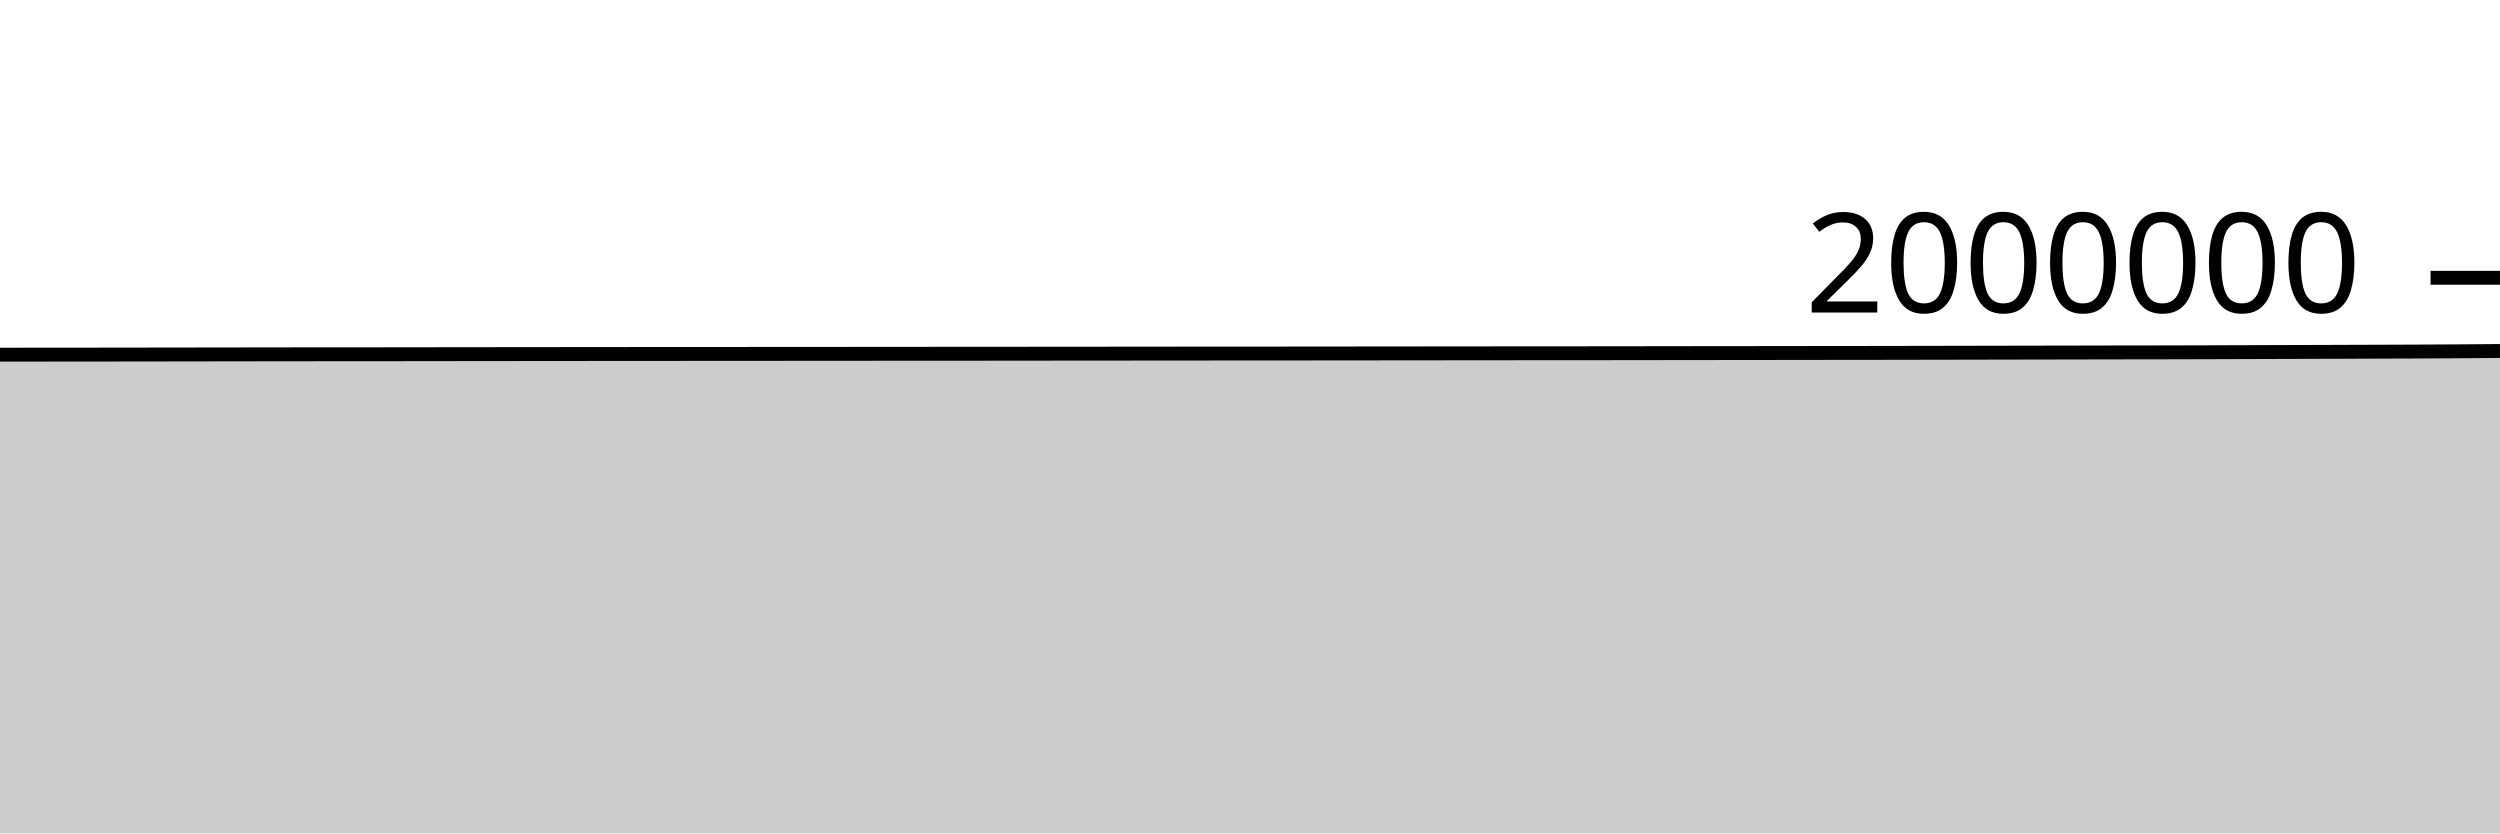
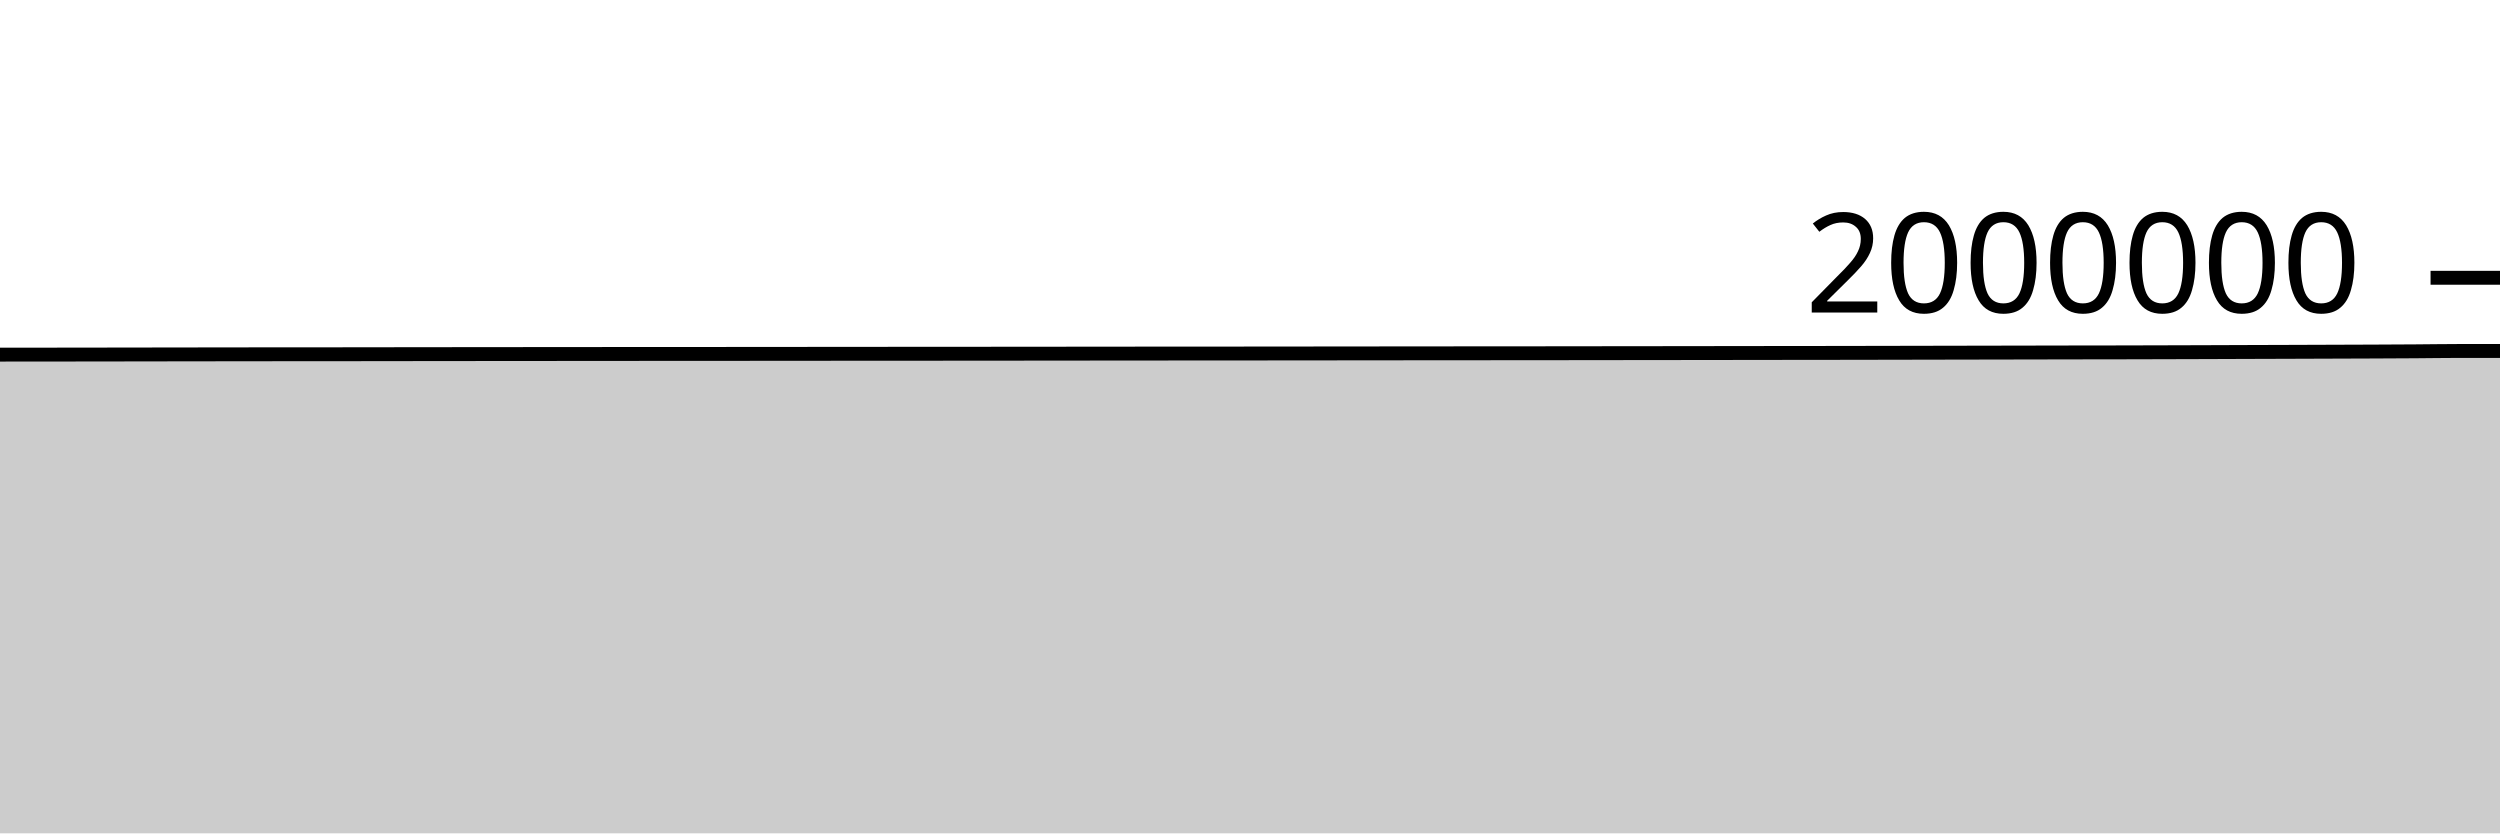
<svg xmlns="http://www.w3.org/2000/svg" viewBox="0 0 180 60">
  <g transform="translate(0,20)">
-     <path class="area" fill="rgba(0, 0, 0, 0.2)" d="M0,5.536C1.017,5.535,2.034,5.534,3.051,5.533C4.068,5.532,5.085,5.532,6.102,5.531C7.119,5.53,8.136,5.528,9.153,5.527C10.169,5.525,11.186,5.524,12.203,5.523C13.22,5.521,14.237,5.52,15.254,5.518C16.271,5.517,17.288,5.515,18.305,5.514C19.322,5.513,20.339,5.511,21.356,5.51C22.373,5.509,23.39,5.508,24.407,5.507C25.424,5.506,26.441,5.506,27.458,5.506C28.475,5.505,29.492,5.504,30.508,5.502C31.525,5.501,32.542,5.5,33.559,5.498C34.576,5.497,35.593,5.496,36.61,5.495C37.627,5.494,38.644,5.493,39.661,5.492C40.678,5.491,41.695,5.49,42.712,5.489C43.729,5.489,44.746,5.487,45.763,5.486C46.78,5.486,47.797,5.486,48.814,5.485C49.831,5.485,50.847,5.484,51.864,5.483C52.881,5.482,53.898,5.482,54.915,5.481C55.932,5.481,56.949,5.48,57.966,5.479C58.983,5.478,60,5.477,61.017,5.477C62.034,5.476,63.051,5.475,64.068,5.474C65.085,5.473,66.102,5.473,67.119,5.472C68.136,5.472,69.153,5.471,70.169,5.471C71.186,5.47,72.203,5.469,73.22,5.468C74.237,5.467,75.254,5.466,76.271,5.465C77.288,5.465,78.305,5.464,79.322,5.463C80.339,5.462,81.356,5.461,82.373,5.46C83.39,5.459,84.407,5.458,85.424,5.457C86.441,5.456,87.458,5.455,88.475,5.455C89.492,5.454,90.508,5.454,91.525,5.454C92.542,5.453,93.559,5.452,94.576,5.451C95.593,5.45,96.61,5.449,97.627,5.448C98.644,5.447,99.661,5.446,100.678,5.445C101.695,5.444,102.712,5.443,103.729,5.442C104.746,5.441,105.763,5.44,106.78,5.439C107.797,5.438,108.814,5.437,109.831,5.436C110.847,5.436,111.864,5.436,112.881,5.435C113.898,5.434,114.915,5.433,115.932,5.432C116.949,5.431,117.966,5.43,118.983,5.428C120,5.427,121.017,5.426,122.034,5.424C123.051,5.423,124.068,5.422,125.085,5.421C126.102,5.419,127.119,5.418,128.136,5.417C129.153,5.415,130.169,5.414,131.186,5.413C132.203,5.412,133.22,5.411,134.237,5.41C135.254,5.408,136.271,5.406,137.288,5.405C138.305,5.403,139.322,5.401,140.339,5.399C141.356,5.397,142.373,5.395,143.39,5.393C144.407,5.391,145.424,5.389,146.441,5.387C147.458,5.385,148.475,5.383,149.492,5.381C150.508,5.379,151.525,5.377,152.542,5.375C153.559,5.374,154.576,5.373,155.593,5.371C156.61,5.369,157.627,5.366,158.644,5.363C159.661,5.36,160.678,5.357,161.695,5.353C162.712,5.35,163.729,5.346,164.746,5.343C165.763,5.34,166.78,5.337,167.797,5.333C168.814,5.33,169.831,5.326,170.847,5.322C171.864,5.319,172.881,5.316,173.898,5.311C174.915,5.307,175.932,5.302,176.949,5.295C177.966,5.289,178.983,5.279,180,5.27L180,40C178.983,40,177.966,40,176.949,40C175.932,40,174.915,40,173.898,40C172.881,40,171.864,40,170.847,40C169.831,40,168.814,40,167.797,40C166.78,40,165.763,40,164.746,40C163.729,40,162.712,40,161.695,40C160.678,40,159.661,40,158.644,40C157.627,40,156.61,40,155.593,40C154.576,40,153.559,40,152.542,40C151.525,40,150.508,40,149.492,40C148.475,40,147.458,40,146.441,40C145.424,40,144.407,40,143.39,40C142.373,40,141.356,40,140.339,40C139.322,40,138.305,40,137.288,40C136.271,40,135.254,40,134.237,40C133.22,40,132.203,40,131.186,40C130.169,40,129.153,40,128.136,40C127.119,40,126.102,40,125.085,40C124.068,40,123.051,40,122.034,40C121.017,40,120,40,118.983,40C117.966,40,116.949,40,115.932,40C114.915,40,113.898,40,112.881,40C111.864,40,110.847,40,109.831,40C108.814,40,107.797,40,106.78,40C105.763,40,104.746,40,103.729,40C102.712,40,101.695,40,100.678,40C99.661,40,98.644,40,97.627,40C96.61,40,95.593,40,94.576,40C93.559,40,92.542,40,91.525,40C90.508,40,89.492,40,88.475,40C87.458,40,86.441,40,85.424,40C84.407,40,83.39,40,82.373,40C81.356,40,80.339,40,79.322,40C78.305,40,77.288,40,76.271,40C75.254,40,74.237,40,73.22,40C72.203,40,71.186,40,70.169,40C69.153,40,68.136,40,67.119,40C66.102,40,65.085,40,64.068,40C63.051,40,62.034,40,61.017,40C60,40,58.983,40,57.966,40C56.949,40,55.932,40,54.915,40C53.898,40,52.881,40,51.864,40C50.847,40,49.831,40,48.814,40C47.797,40,46.78,40,45.763,40C44.746,40,43.729,40,42.712,40C41.695,40,40.678,40,39.661,40C38.644,40,37.627,40,36.61,40C35.593,40,34.576,40,33.559,40C32.542,40,31.525,40,30.508,40C29.492,40,28.475,40,27.458,40C26.441,40,25.424,40,24.407,40C23.39,40,22.373,40,21.356,40C20.339,40,19.322,40,18.305,40C17.288,40,16.271,40,15.254,40C14.237,40,13.22,40,12.203,40C11.186,40,10.169,40,9.153,40C8.136,40,7.119,40,6.102,40C5.085,40,4.068,40,3.051,40C2.034,40,1.017,40,0,40Z" />
-     <path class="line" stroke="black" fill="none" d="M0,5.536C1.017,5.535,2.034,5.534,3.051,5.533C4.068,5.532,5.085,5.532,6.102,5.531C7.119,5.53,8.136,5.528,9.153,5.527C10.169,5.525,11.186,5.524,12.203,5.523C13.22,5.521,14.237,5.52,15.254,5.518C16.271,5.517,17.288,5.515,18.305,5.514C19.322,5.513,20.339,5.511,21.356,5.51C22.373,5.509,23.39,5.508,24.407,5.507C25.424,5.506,26.441,5.506,27.458,5.506C28.475,5.505,29.492,5.504,30.508,5.502C31.525,5.501,32.542,5.5,33.559,5.498C34.576,5.497,35.593,5.496,36.61,5.495C37.627,5.494,38.644,5.493,39.661,5.492C40.678,5.491,41.695,5.49,42.712,5.489C43.729,5.489,44.746,5.487,45.763,5.486C46.78,5.486,47.797,5.486,48.814,5.485C49.831,5.485,50.847,5.484,51.864,5.483C52.881,5.482,53.898,5.482,54.915,5.481C55.932,5.481,56.949,5.48,57.966,5.479C58.983,5.478,60,5.477,61.017,5.477C62.034,5.476,63.051,5.475,64.068,5.474C65.085,5.473,66.102,5.473,67.119,5.472C68.136,5.472,69.153,5.471,70.169,5.471C71.186,5.47,72.203,5.469,73.22,5.468C74.237,5.467,75.254,5.466,76.271,5.465C77.288,5.465,78.305,5.464,79.322,5.463C80.339,5.462,81.356,5.461,82.373,5.46C83.39,5.459,84.407,5.458,85.424,5.457C86.441,5.456,87.458,5.455,88.475,5.455C89.492,5.454,90.508,5.454,91.525,5.454C92.542,5.453,93.559,5.452,94.576,5.451C95.593,5.45,96.61,5.449,97.627,5.448C98.644,5.447,99.661,5.446,100.678,5.445C101.695,5.444,102.712,5.443,103.729,5.442C104.746,5.441,105.763,5.44,106.78,5.439C107.797,5.438,108.814,5.437,109.831,5.436C110.847,5.436,111.864,5.436,112.881,5.435C113.898,5.434,114.915,5.433,115.932,5.432C116.949,5.431,117.966,5.43,118.983,5.428C120,5.427,121.017,5.426,122.034,5.424C123.051,5.423,124.068,5.422,125.085,5.421C126.102,5.419,127.119,5.418,128.136,5.417C129.153,5.415,130.169,5.414,131.186,5.413C132.203,5.412,133.22,5.411,134.237,5.41C135.254,5.408,136.271,5.406,137.288,5.405C138.305,5.403,139.322,5.401,140.339,5.399C141.356,5.397,142.373,5.395,143.39,5.393C144.407,5.391,145.424,5.389,146.441,5.387C147.458,5.385,148.475,5.383,149.492,5.381C150.508,5.379,151.525,5.377,152.542,5.375C153.559,5.374,154.576,5.373,155.593,5.371C156.61,5.369,157.627,5.366,158.644,5.363C159.661,5.36,160.678,5.357,161.695,5.353C162.712,5.35,163.729,5.346,164.746,5.343C165.763,5.34,166.78,5.337,167.797,5.333C168.814,5.33,169.831,5.326,170.847,5.322C171.864,5.319,172.881,5.316,173.898,5.311C174.915,5.307,175.932,5.302,176.949,5.295C177.966,5.289,178.983,5.279,180,5.27" />
+     <path class="area" fill="rgba(0, 0, 0, 0.2)" d="M0,5.533C1.017,5.533,2.034,5.532,3.051,5.531C4.068,5.53,5.085,5.528,6.102,5.527C7.119,5.525,8.136,5.524,9.153,5.523C10.169,5.521,11.186,5.52,12.203,5.518C13.22,5.517,14.237,5.516,15.254,5.514C16.271,5.513,17.288,5.511,18.305,5.51C19.322,5.509,20.339,5.508,21.356,5.507C22.373,5.507,23.39,5.506,24.407,5.506C25.424,5.505,26.441,5.504,27.458,5.502C28.475,5.501,29.492,5.5,30.508,5.498C31.525,5.497,32.542,5.496,33.559,5.495C34.576,5.494,35.593,5.493,36.61,5.492C37.627,5.491,38.644,5.49,39.661,5.49C40.678,5.489,41.695,5.487,42.712,5.487C43.729,5.486,44.746,5.486,45.763,5.485C46.78,5.485,47.797,5.484,48.814,5.483C49.831,5.483,50.847,5.482,51.864,5.482C52.881,5.481,53.898,5.48,54.915,5.479C55.932,5.478,56.949,5.477,57.966,5.477C58.983,5.476,60,5.475,61.017,5.474C62.034,5.473,63.051,5.473,64.068,5.472C65.085,5.472,66.102,5.472,67.119,5.471C68.136,5.47,69.153,5.469,70.169,5.468C71.186,5.467,72.203,5.466,73.22,5.466C74.237,5.465,75.254,5.464,76.271,5.463C77.288,5.462,78.305,5.461,79.322,5.46C80.339,5.459,81.356,5.458,82.373,5.457C83.39,5.456,84.407,5.456,85.424,5.455C86.441,5.454,87.458,5.454,88.475,5.454C89.492,5.453,90.508,5.452,91.525,5.451C92.542,5.45,93.559,5.449,94.576,5.448C95.593,5.447,96.61,5.446,97.627,5.445C98.644,5.444,99.661,5.443,100.678,5.442C101.695,5.441,102.712,5.44,103.729,5.439C104.746,5.438,105.763,5.437,106.78,5.437C107.797,5.436,108.814,5.436,109.831,5.435C110.847,5.434,111.864,5.433,112.881,5.432C113.898,5.431,114.915,5.43,115.932,5.428C116.949,5.427,117.966,5.426,118.983,5.425C120,5.423,121.017,5.422,122.034,5.421C123.051,5.419,124.068,5.418,125.085,5.417C126.102,5.415,127.119,5.414,128.136,5.413C129.153,5.412,130.169,5.411,131.186,5.41C132.203,5.408,133.22,5.406,134.237,5.405C135.254,5.403,136.271,5.401,137.288,5.399C138.305,5.398,139.322,5.395,140.339,5.393C141.356,5.391,142.373,5.389,143.39,5.387C144.407,5.385,145.424,5.383,146.441,5.381C147.458,5.379,148.475,5.377,149.492,5.375C150.508,5.374,151.525,5.373,152.542,5.371C153.559,5.369,154.576,5.366,155.593,5.363C156.61,5.36,157.627,5.357,158.644,5.354C159.661,5.35,160.678,5.347,161.695,5.343C162.712,5.34,163.729,5.337,164.746,5.333C165.763,5.33,166.78,5.326,167.797,5.322C168.814,5.319,169.831,5.316,170.847,5.311C171.864,5.307,172.881,5.302,173.898,5.295C174.915,5.289,175.932,5.271,176.949,5.27C177.966,5.27,178.983,5.269,180,5.269L180,40C178.983,40,177.966,40,176.949,40C175.932,40,174.915,40,173.898,40C172.881,40,171.864,40,170.847,40C169.831,40,168.814,40,167.797,40C166.78,40,165.763,40,164.746,40C163.729,40,162.712,40,161.695,40C160.678,40,159.661,40,158.644,40C157.627,40,156.61,40,155.593,40C154.576,40,153.559,40,152.542,40C151.525,40,150.508,40,149.492,40C148.475,40,147.458,40,146.441,40C145.424,40,144.407,40,143.39,40C142.373,40,141.356,40,140.339,40C139.322,40,138.305,40,137.288,40C136.271,40,135.254,40,134.237,40C133.22,40,132.203,40,131.186,40C130.169,40,129.153,40,128.136,40C127.119,40,126.102,40,125.085,40C124.068,40,123.051,40,122.034,40C121.017,40,120,40,118.983,40C117.966,40,116.949,40,115.932,40C114.915,40,113.898,40,112.881,40C111.864,40,110.847,40,109.831,40C108.814,40,107.797,40,106.78,40C105.763,40,104.746,40,103.729,40C102.712,40,101.695,40,100.678,40C99.661,40,98.644,40,97.627,40C96.61,40,95.593,40,94.576,40C93.559,40,92.542,40,91.525,40C90.508,40,89.492,40,88.475,40C87.458,40,86.441,40,85.424,40C84.407,40,83.39,40,82.373,40C81.356,40,80.339,40,79.322,40C78.305,40,77.288,40,76.271,40C75.254,40,74.237,40,73.22,40C72.203,40,71.186,40,70.169,40C69.153,40,68.136,40,67.119,40C66.102,40,65.085,40,64.068,40C63.051,40,62.034,40,61.017,40C60,40,58.983,40,57.966,40C56.949,40,55.932,40,54.915,40C53.898,40,52.881,40,51.864,40C50.847,40,49.831,40,48.814,40C47.797,40,46.78,40,45.763,40C44.746,40,43.729,40,42.712,40C41.695,40,40.678,40,39.661,40C38.644,40,37.627,40,36.61,40C35.593,40,34.576,40,33.559,40C32.542,40,31.525,40,30.508,40C29.492,40,28.475,40,27.458,40C26.441,40,25.424,40,24.407,40C23.39,40,22.373,40,21.356,40C20.339,40,19.322,40,18.305,40C17.288,40,16.271,40,15.254,40C14.237,40,13.22,40,12.203,40C11.186,40,10.169,40,9.153,40C8.136,40,7.119,40,6.102,40C5.085,40,4.068,40,3.051,40C2.034,40,1.017,40,0,40Z" />
+     <path class="line" stroke="black" fill="none" d="M0,5.533C1.017,5.533,2.034,5.532,3.051,5.531C4.068,5.53,5.085,5.528,6.102,5.527C7.119,5.525,8.136,5.524,9.153,5.523C10.169,5.521,11.186,5.52,12.203,5.518C13.22,5.517,14.237,5.516,15.254,5.514C16.271,5.513,17.288,5.511,18.305,5.51C19.322,5.509,20.339,5.508,21.356,5.507C22.373,5.507,23.39,5.506,24.407,5.506C25.424,5.505,26.441,5.504,27.458,5.502C28.475,5.501,29.492,5.5,30.508,5.498C31.525,5.497,32.542,5.496,33.559,5.495C34.576,5.494,35.593,5.493,36.61,5.492C37.627,5.491,38.644,5.49,39.661,5.49C40.678,5.489,41.695,5.487,42.712,5.487C43.729,5.486,44.746,5.486,45.763,5.485C46.78,5.485,47.797,5.484,48.814,5.483C49.831,5.483,50.847,5.482,51.864,5.482C52.881,5.481,53.898,5.48,54.915,5.479C55.932,5.478,56.949,5.477,57.966,5.477C58.983,5.476,60,5.475,61.017,5.474C62.034,5.473,63.051,5.473,64.068,5.472C65.085,5.472,66.102,5.472,67.119,5.471C68.136,5.47,69.153,5.469,70.169,5.468C71.186,5.467,72.203,5.466,73.22,5.466C74.237,5.465,75.254,5.464,76.271,5.463C77.288,5.462,78.305,5.461,79.322,5.46C80.339,5.459,81.356,5.458,82.373,5.457C83.39,5.456,84.407,5.456,85.424,5.455C86.441,5.454,87.458,5.454,88.475,5.454C89.492,5.453,90.508,5.452,91.525,5.451C92.542,5.45,93.559,5.449,94.576,5.448C95.593,5.447,96.61,5.446,97.627,5.445C98.644,5.444,99.661,5.443,100.678,5.442C101.695,5.441,102.712,5.44,103.729,5.439C104.746,5.438,105.763,5.437,106.78,5.437C107.797,5.436,108.814,5.436,109.831,5.435C110.847,5.434,111.864,5.433,112.881,5.432C113.898,5.431,114.915,5.43,115.932,5.428C116.949,5.427,117.966,5.426,118.983,5.425C120,5.423,121.017,5.422,122.034,5.421C123.051,5.419,124.068,5.418,125.085,5.417C126.102,5.415,127.119,5.414,128.136,5.413C129.153,5.412,130.169,5.411,131.186,5.41C132.203,5.408,133.22,5.406,134.237,5.405C135.254,5.403,136.271,5.401,137.288,5.399C138.305,5.398,139.322,5.395,140.339,5.393C141.356,5.391,142.373,5.389,143.39,5.387C144.407,5.385,145.424,5.383,146.441,5.381C147.458,5.379,148.475,5.377,149.492,5.375C150.508,5.374,151.525,5.373,152.542,5.371C153.559,5.369,154.576,5.366,155.593,5.363C156.61,5.36,157.627,5.357,158.644,5.354C159.661,5.35,160.678,5.347,161.695,5.343C162.712,5.34,163.729,5.337,164.746,5.333C165.763,5.33,166.78,5.326,167.797,5.322C168.814,5.319,169.831,5.316,170.847,5.311C171.864,5.307,172.881,5.302,173.898,5.295C174.915,5.289,175.932,5.271,176.949,5.27C177.966,5.27,178.983,5.269,180,5.269" />
    <path class="axis-ceiling" stroke-width="1" stroke="black" fill="none" d="M175,0L180,0" />
    <text class="axis-ceiling-label" font-family="sans-serif" text-anchor="end" font-size="10px" x="170" y="2.5">2000000</text>
  </g>
</svg>
